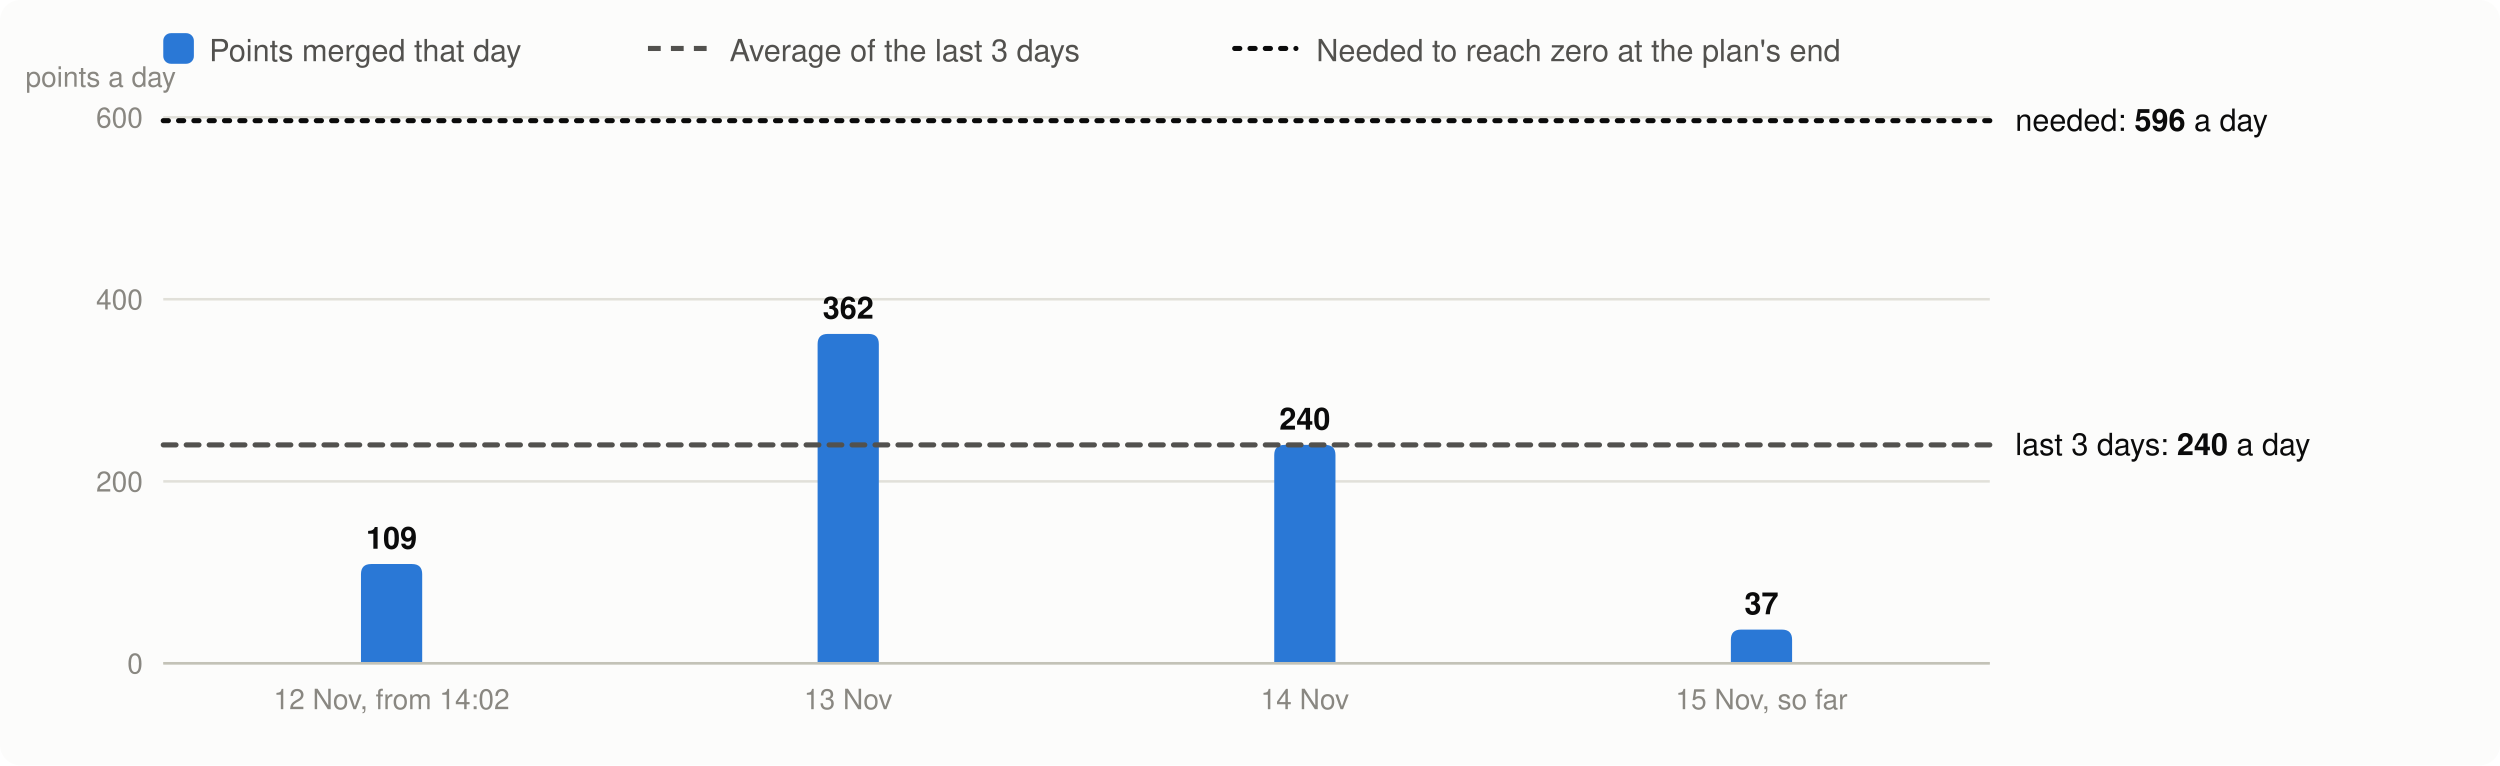
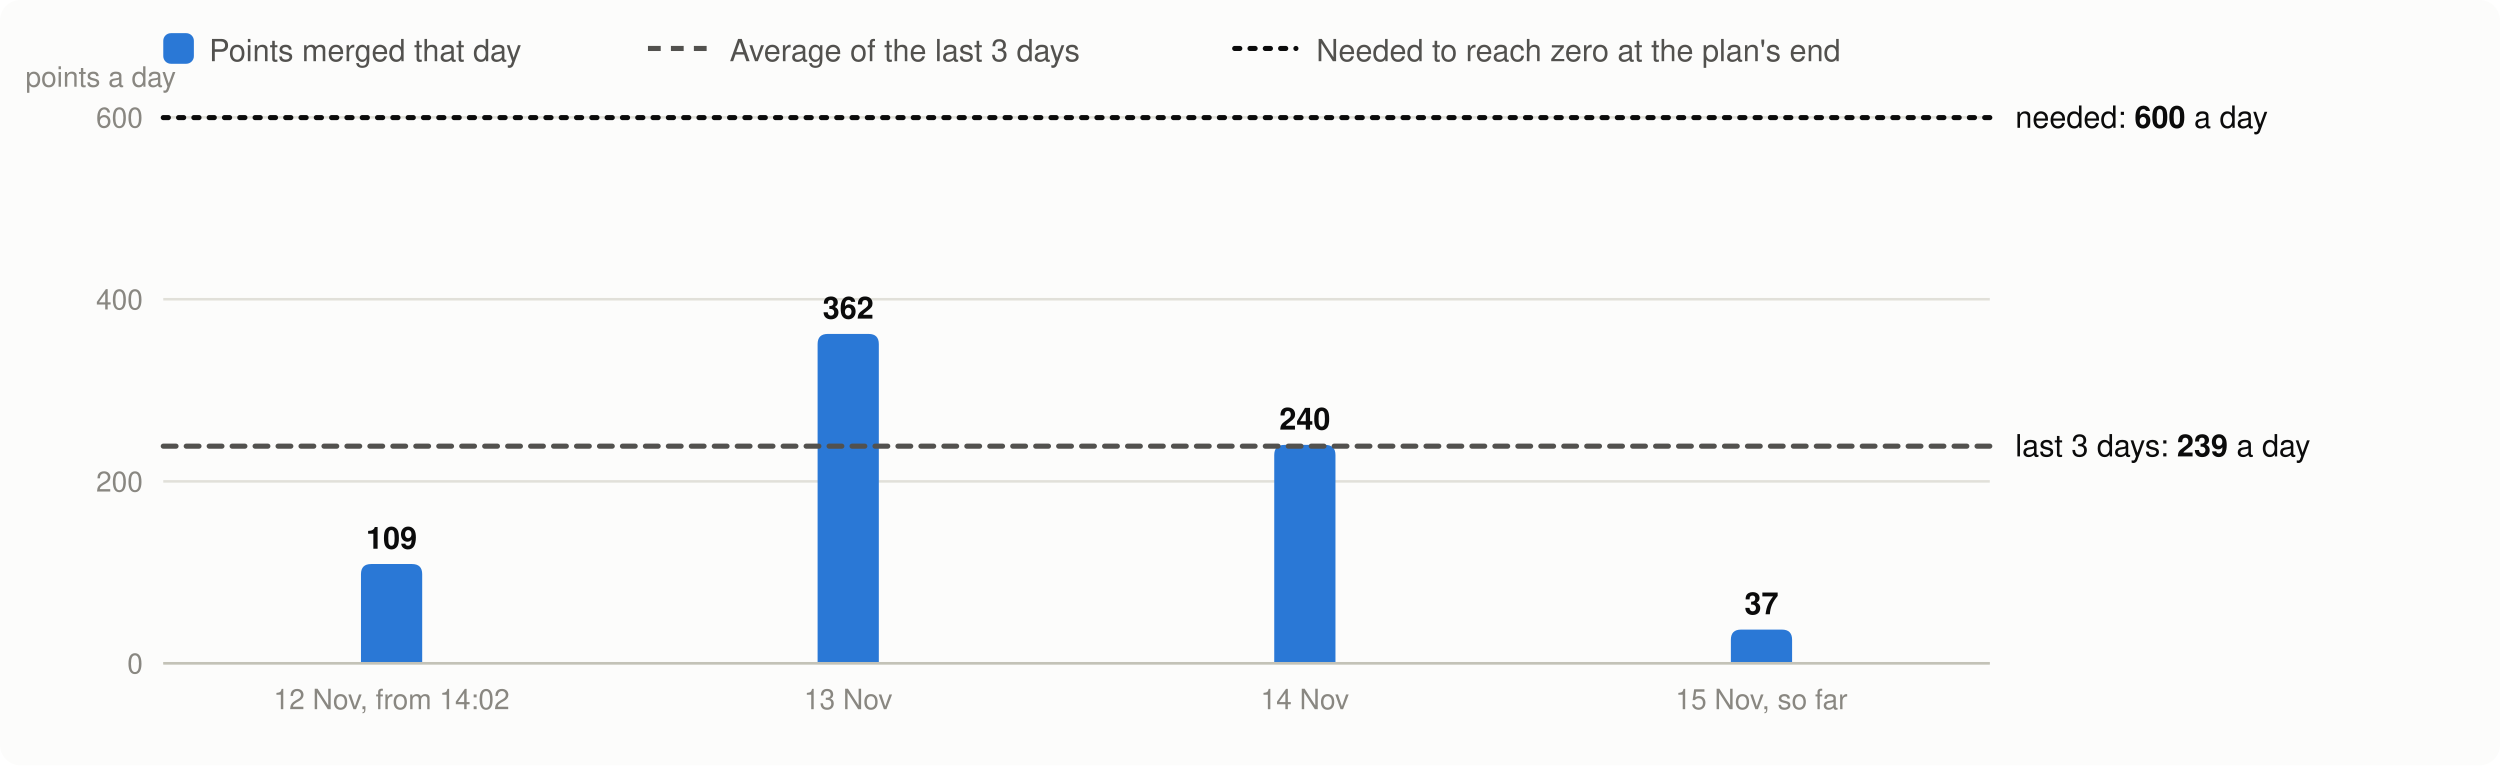
<svg xmlns="http://www.w3.org/2000/svg" viewBox="0 0 980 300" width="980" height="300" font-family="system-ui,-apple-system,Segoe UI,Helvetica,Arial,sans-serif" font-size="13" role="img" aria-label="Velocity: story points merged per day, the 3-day average and the velocity needed">
  <rect width="980" height="300" rx="8" fill="#fcfcfb" />
  <rect x="64" y="13" width="12" height="12" rx="3" fill="#2a78d6" />
  <text x="82" y="24" fill="#52514e" font-size="12">Points merged that day</text>
  <line x1="254" x2="278" y1="19" y2="19" stroke="#52514e" stroke-width="2" stroke-dasharray="5 4" />
  <text x="286" y="24" fill="#52514e" font-size="12">Average of the last 3 days</text>
  <line x1="484" x2="508" y1="19" y2="19" stroke="#0b0b0b" stroke-width="2" stroke-dasharray="2 4" stroke-linecap="round" />
  <text x="516" y="24" fill="#52514e" font-size="12">Needed to reach zero at the plan's end</text>
  <line x1="64" x2="780" y1="260.0" y2="260.0" stroke="#e1e0d9" />
  <text x="56" y="264.0" text-anchor="end" fill="#898781" font-size="11">0</text>
  <line x1="64" x2="780" y1="188.7" y2="188.7" stroke="#e1e0d9" />
  <text x="56" y="192.7" text-anchor="end" fill="#898781" font-size="11">200</text>
  <line x1="64" x2="780" y1="117.3" y2="117.3" stroke="#e1e0d9" />
  <text x="56" y="121.3" text-anchor="end" fill="#898781" font-size="11">400</text>
  <line x1="64" x2="780" y1="46.0" y2="46.0" stroke="#e1e0d9" />
  <text x="56" y="50.0" text-anchor="end" fill="#898781" font-size="11">600</text>
  <text x="10" y="34" fill="#898781" font-size="11">points a day</text>
  <path d="M141.5,260.0V225.1Q141.5,221.1 145.5,221.1H161.5Q165.5,221.1 165.5,225.1V260.0Z" fill="#2a78d6" />
  <text x="153.5" y="215.1" text-anchor="middle" fill="#0b0b0b" font-size="12" font-weight="600">109</text>
  <text x="153.5" y="278" text-anchor="middle" fill="#898781" font-size="11">12 Nov, from 14:02</text>
  <path d="M320.5,260.0V134.9Q320.5,130.9 324.5,130.9H340.5Q344.5,130.9 344.5,134.9V260.0Z" fill="#2a78d6" />
  <text x="332.5" y="124.9" text-anchor="middle" fill="#0b0b0b" font-size="12" font-weight="600">362</text>
  <text x="332.5" y="278" text-anchor="middle" fill="#898781" font-size="11">13 Nov</text>
  <path d="M499.5,260.0V178.4Q499.5,174.4 503.5,174.4H519.5Q523.5,174.4 523.5,178.4V260.0Z" fill="#2a78d6" />
  <text x="511.5" y="168.4" text-anchor="middle" fill="#0b0b0b" font-size="12" font-weight="600">240</text>
  <text x="511.5" y="278" text-anchor="middle" fill="#898781" font-size="11">14 Nov</text>
  <path d="M678.5,260.0V250.8Q678.5,246.8 682.5,246.8H698.5Q702.5,246.8 702.5,250.8V260.0Z" fill="#2a78d6" />
  <text x="690.5" y="240.8" text-anchor="middle" fill="#0b0b0b" font-size="12" font-weight="600">37</text>
  <text x="690.5" y="278" text-anchor="middle" fill="#898781" font-size="11">15 Nov, so far</text>
  <line x1="64" x2="780" y1="260.0" y2="260.0" stroke="#c3c2b7" />
-   <line x1="64" x2="780" y1="174.4" y2="174.4" stroke="#52514e" stroke-width="2" stroke-dasharray="5 4" stroke-linecap="round" />
-   <text x="790" y="178.4" fill="#0b0b0b" font-size="12">last 3 days: <tspan font-weight="600">240</tspan> a day</text>
-   <line x1="64" x2="780" y1="47.3" y2="47.3" stroke="#0b0b0b" stroke-width="2" stroke-dasharray="2 4" stroke-linecap="round" />
-   <text x="790" y="51.3" fill="#0b0b0b" font-size="12">needed: <tspan font-weight="600">596</tspan> a day</text>
+   <line x1="64" x2="780" y1="174.9" y2="174.9" stroke="#52514e" stroke-width="2" stroke-dasharray="5 4" stroke-linecap="round" />
+   <text x="790" y="178.9" fill="#0b0b0b" font-size="12">last 3 days: <tspan font-weight="600">239</tspan> a day</text>
+   <line x1="64" x2="780" y1="46.1" y2="46.1" stroke="#0b0b0b" stroke-width="2" stroke-dasharray="2 4" stroke-linecap="round" />
+   <text x="790" y="50.1" fill="#0b0b0b" font-size="12">needed: <tspan font-weight="600">600</tspan> a day</text>
</svg>
